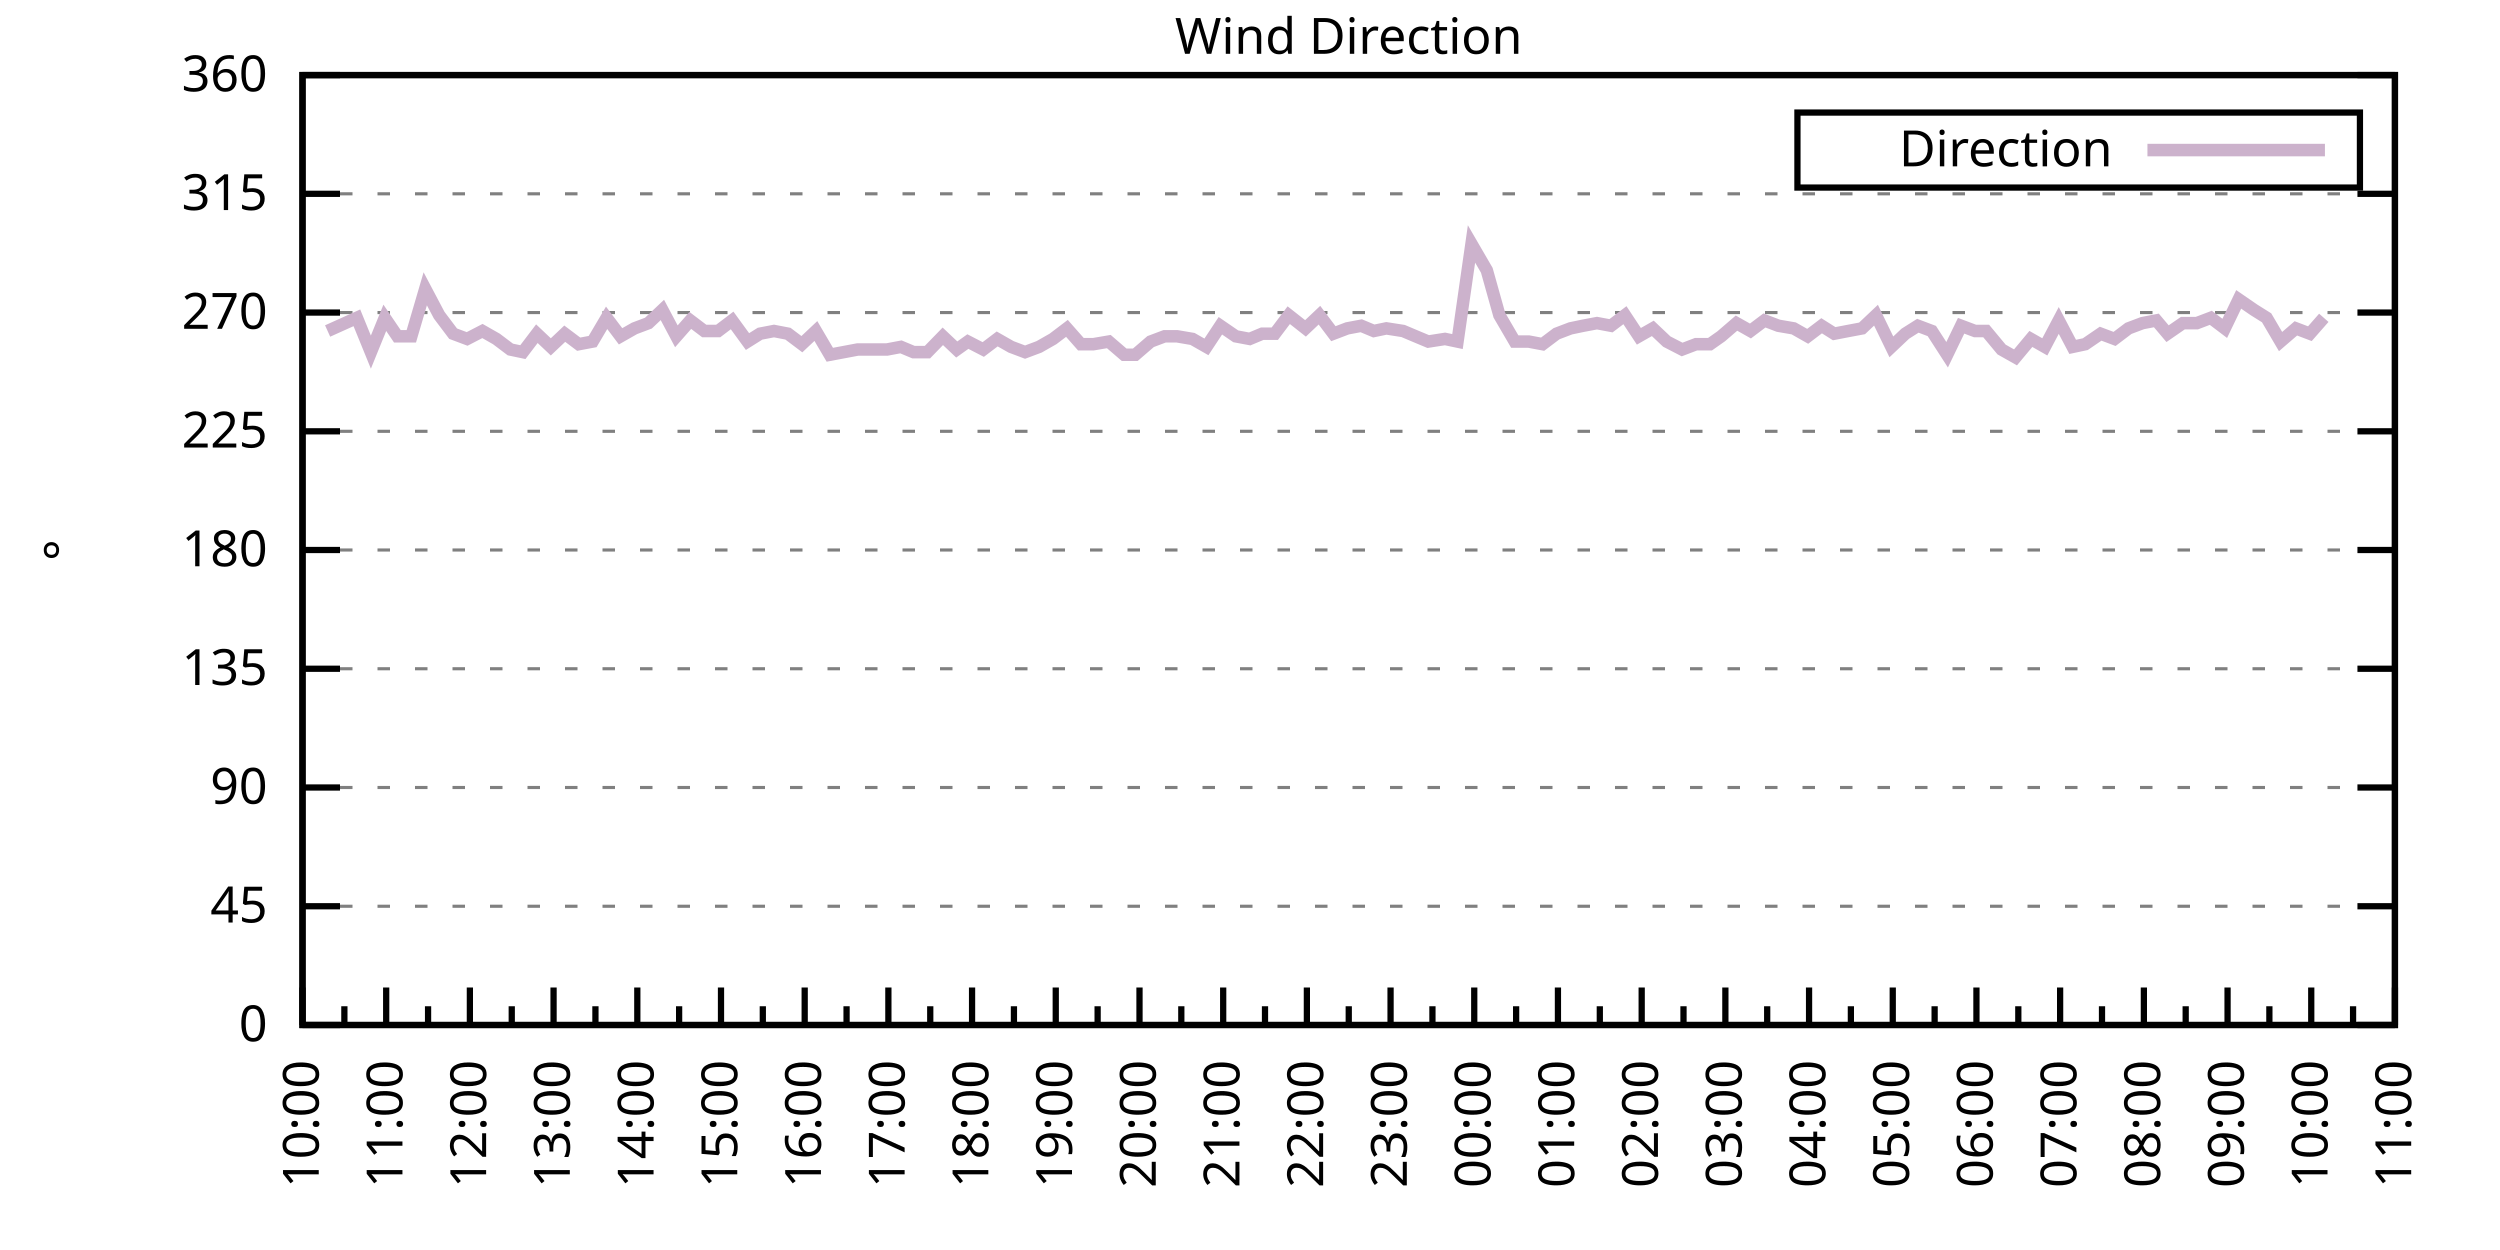
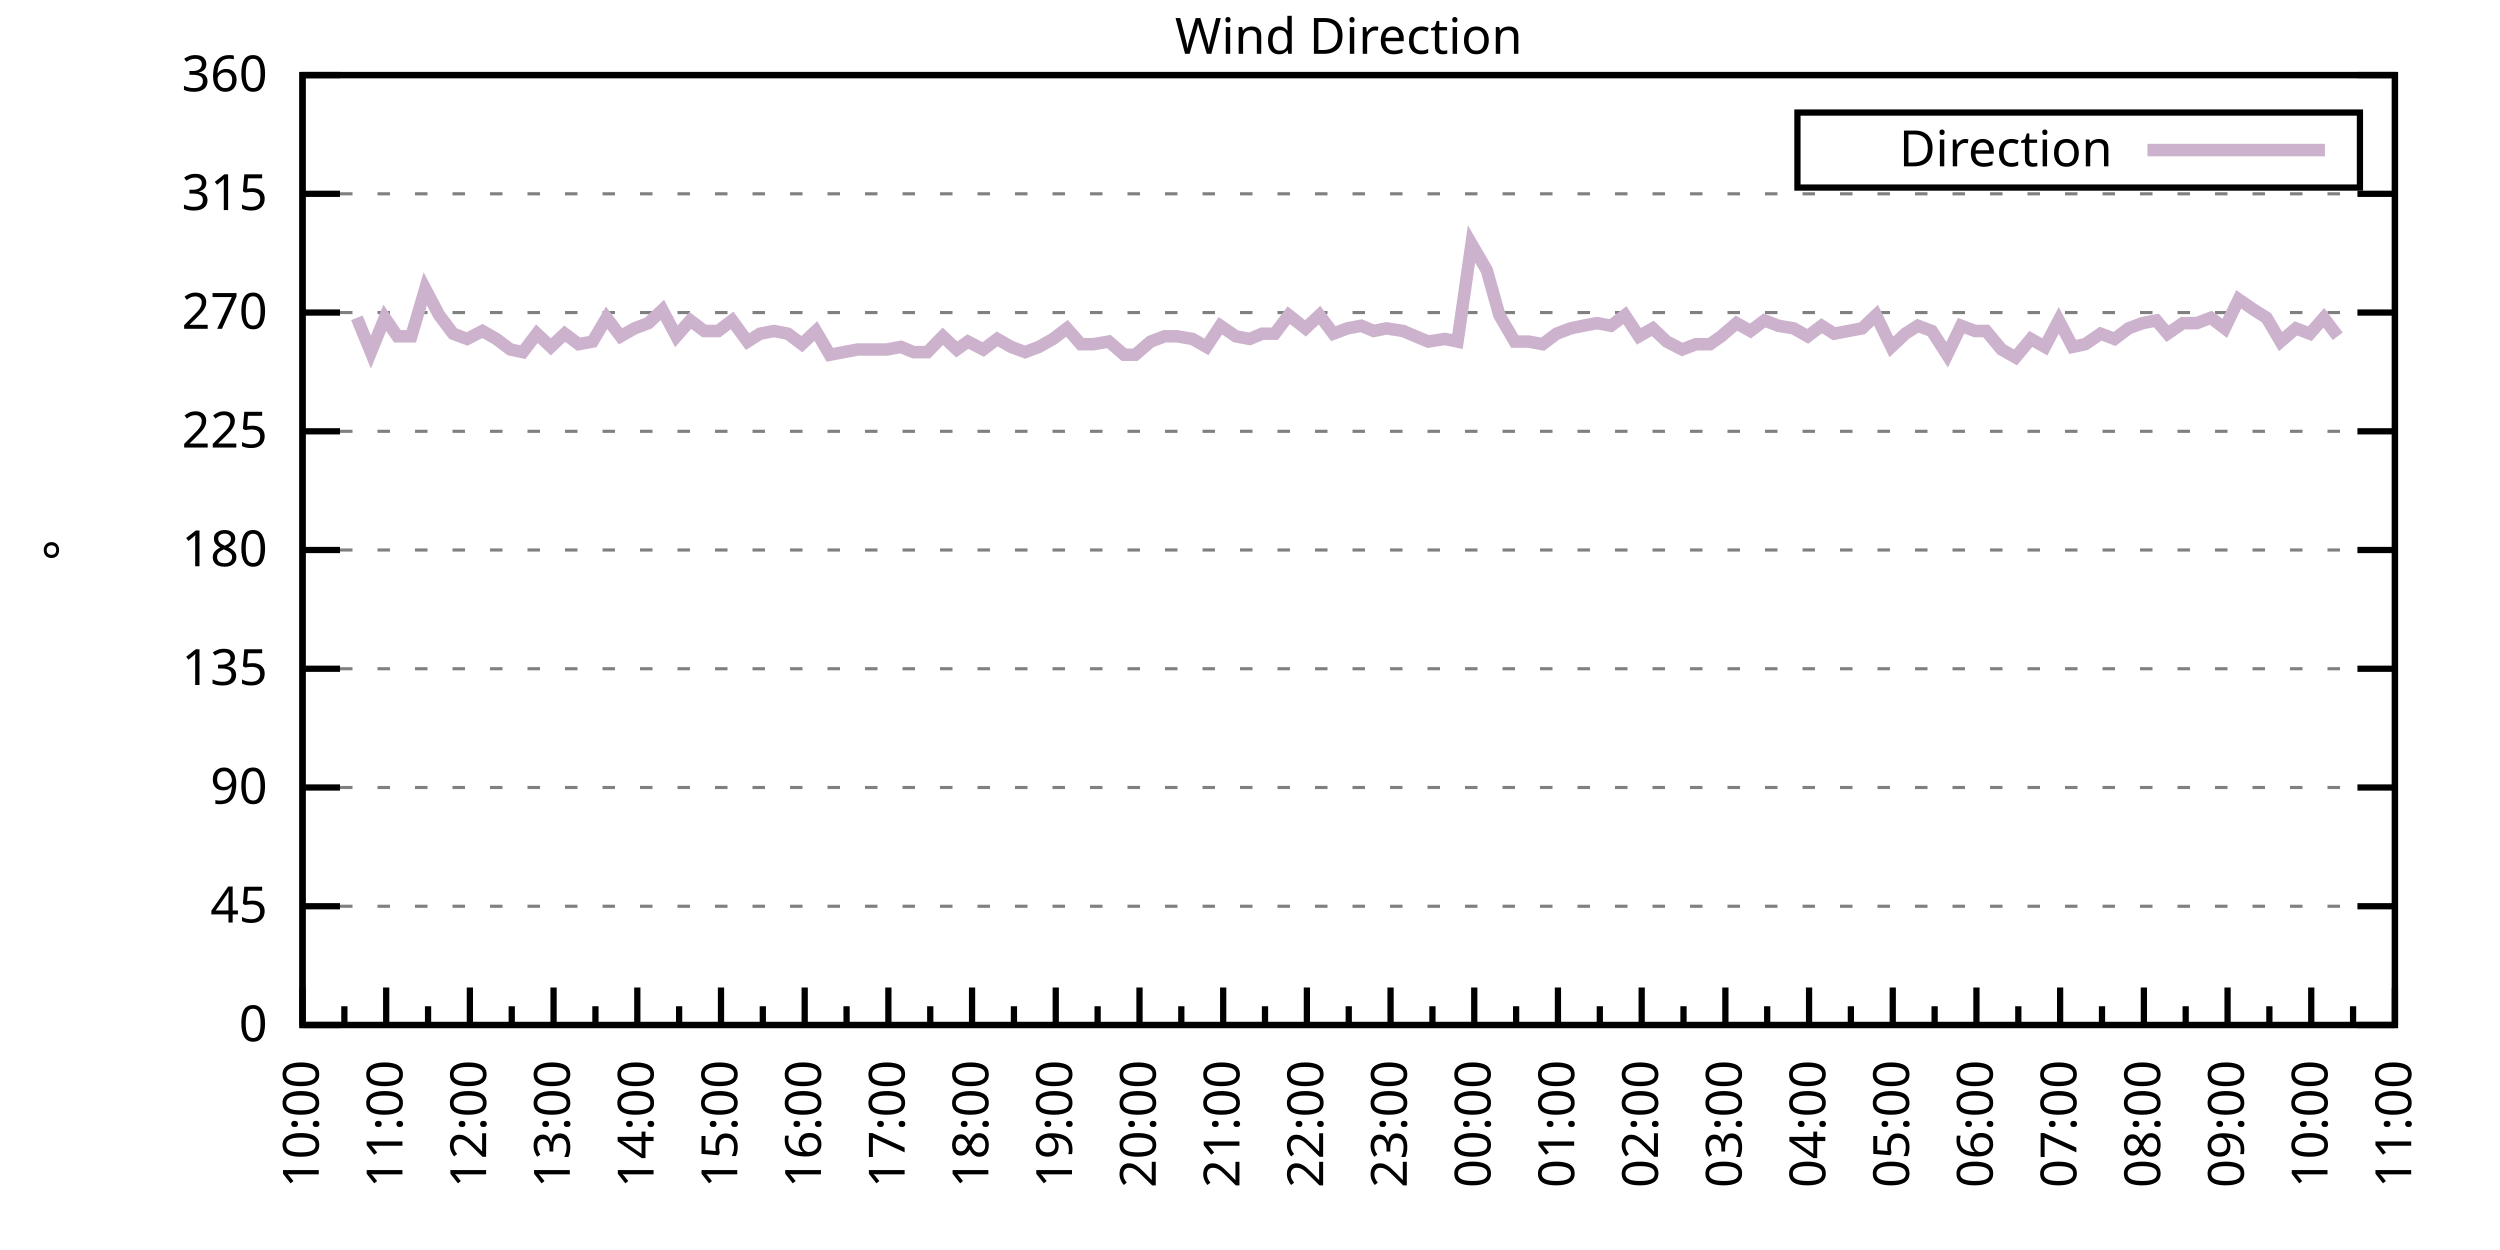
<svg xmlns="http://www.w3.org/2000/svg" xmlns:xlink="http://www.w3.org/1999/xlink" width="400" height="200" viewBox="0 0 400 200">
  <g id="gnuplot_canvas">
    <rect x="0" y="0" width="400" height="200" fill="none" />
    <defs>
      <circle id="gpDot" r="0.5" stroke-width="0.5" stroke="currentColor" />
      <path id="gpPt0" stroke-width="0.333" stroke="currentColor" d="M-1,0 h2 M0,-1 v2" />
      <path id="gpPt1" stroke-width="0.333" stroke="currentColor" d="M-1,-1 L1,1 M1,-1 L-1,1" />
      <path id="gpPt2" stroke-width="0.333" stroke="currentColor" d="M-1,0 L1,0 M0,-1 L0,1 M-1,-1 L1,1 M-1,1 L1,-1" />
      <rect id="gpPt3" stroke-width="0.333" stroke="currentColor" x="-1" y="-1" width="2" height="2" />
      <rect id="gpPt4" stroke-width="0.333" stroke="currentColor" fill="currentColor" x="-1" y="-1" width="2" height="2" />
      <circle id="gpPt5" stroke-width="0.333" stroke="currentColor" cx="0" cy="0" r="1" />
      <use xlink:href="#gpPt5" id="gpPt6" fill="currentColor" stroke="none" />
      <path id="gpPt7" stroke-width="0.333" stroke="currentColor" d="M0,-1.33 L-1.33,0.67 L1.33,0.67 z" />
      <use xlink:href="#gpPt7" id="gpPt8" fill="currentColor" stroke="none" />
      <use xlink:href="#gpPt7" id="gpPt9" stroke="currentColor" transform="rotate(180)" />
      <use xlink:href="#gpPt9" id="gpPt10" fill="currentColor" stroke="none" />
      <use xlink:href="#gpPt3" id="gpPt11" stroke="currentColor" transform="rotate(45)" />
      <use xlink:href="#gpPt11" id="gpPt12" fill="currentColor" stroke="none" />
      <path id="gpPt13" stroke-width="0.333" stroke="currentColor" d="M0,1.330 L1.265,0.411 L0.782,-1.067 L-0.782,-1.076 L-1.265,0.411 z" />
      <use xlink:href="#gpPt13" id="gpPt14" fill="currentColor" stroke="none" />
      <filter id="textbox" filterUnits="objectBoundingBox" x="0" y="0" height="1" width="1">
        <feFlood flood-color="white" flood-opacity="1" result="bgnd" />
        <feComposite in="SourceGraphic" in2="bgnd" operator="atop" />
      </filter>
      <filter id="greybox" filterUnits="objectBoundingBox" x="0" y="0" height="1" width="1">
        <feFlood flood-color="lightgrey" flood-opacity="1" result="grey" />
        <feComposite in="SourceGraphic" in2="grey" operator="atop" />
      </filter>
    </defs>
    <g fill="none" color="white" stroke="currentColor" stroke-width="1.00" stroke-linecap="butt" stroke-linejoin="miter">
</g>
    <g fill="none" color="black" stroke="currentColor" stroke-width="1.00" stroke-linecap="butt" stroke-linejoin="miter">
      <g stroke="none" shape-rendering="crispEdges">
        <polygon fill="rgb(255, 255, 255)" points="48.40,164.00 383.18,164.00 383.18,12.02 48.40,12.02 " />
      </g>
    </g>
    <g fill="none" color="black" stroke="currentColor" stroke-width="1.00" stroke-linecap="butt" stroke-linejoin="miter">
</g>
    <g fill="none" color="black" stroke="black" stroke-width="0.50" stroke-linecap="butt" stroke-linejoin="miter">
</g>
    <g fill="none" color="gray" stroke="currentColor" stroke-width="0.50" stroke-linecap="butt" stroke-linejoin="miter">
      <path stroke="gray" stroke-dasharray="2,4" class="gridline" d="M48.40,164.00 L383.19,164.00  " />
    </g>
    <g fill="none" color="gray" stroke="gray" stroke-width="1.00" stroke-linecap="butt" stroke-linejoin="miter">
</g>
    <g fill="none" color="black" stroke="currentColor" stroke-width="1.00" stroke-linecap="butt" stroke-linejoin="miter">
      <path stroke="black" d="M48.40,164.00 L54.40,164.00 M383.19,164.00 L377.19,164.00  " />
      <g transform="translate(42.80,166.60)" stroke="none" fill="black" font-family="Sans" font-size="8.00" text-anchor="end">
        <text>
          <tspan font-family="Sans"> 0</tspan>
        </text>
      </g>
    </g>
    <g fill="none" color="black" stroke="currentColor" stroke-width="1.00" stroke-linecap="butt" stroke-linejoin="miter">
</g>
    <g fill="none" color="black" stroke="black" stroke-width="0.50" stroke-linecap="butt" stroke-linejoin="miter">
</g>
    <g fill="none" color="gray" stroke="currentColor" stroke-width="0.50" stroke-linecap="butt" stroke-linejoin="miter">
      <path stroke="gray" stroke-dasharray="2,4" class="gridline" d="M48.40,145.00 L383.19,145.00  " />
    </g>
    <g fill="none" color="gray" stroke="gray" stroke-width="1.00" stroke-linecap="butt" stroke-linejoin="miter">
</g>
    <g fill="none" color="black" stroke="currentColor" stroke-width="1.00" stroke-linecap="butt" stroke-linejoin="miter">
      <path stroke="black" d="M48.40,145.00 L54.40,145.00 M383.19,145.00 L377.19,145.00  " />
      <g transform="translate(42.80,147.60)" stroke="none" fill="black" font-family="Sans" font-size="8.00" text-anchor="end">
        <text>
          <tspan font-family="Sans"> 45</tspan>
        </text>
      </g>
    </g>
    <g fill="none" color="black" stroke="currentColor" stroke-width="1.00" stroke-linecap="butt" stroke-linejoin="miter">
</g>
    <g fill="none" color="black" stroke="black" stroke-width="0.50" stroke-linecap="butt" stroke-linejoin="miter">
</g>
    <g fill="none" color="gray" stroke="currentColor" stroke-width="0.50" stroke-linecap="butt" stroke-linejoin="miter">
      <path stroke="gray" stroke-dasharray="2,4" class="gridline" d="M48.40,126.00 L383.19,126.00  " />
    </g>
    <g fill="none" color="gray" stroke="gray" stroke-width="1.00" stroke-linecap="butt" stroke-linejoin="miter">
</g>
    <g fill="none" color="black" stroke="currentColor" stroke-width="1.00" stroke-linecap="butt" stroke-linejoin="miter">
      <path stroke="black" d="M48.40,126.00 L54.40,126.00 M383.19,126.00 L377.19,126.00  " />
      <g transform="translate(42.80,128.60)" stroke="none" fill="black" font-family="Sans" font-size="8.00" text-anchor="end">
        <text>
          <tspan font-family="Sans"> 90</tspan>
        </text>
      </g>
    </g>
    <g fill="none" color="black" stroke="currentColor" stroke-width="1.00" stroke-linecap="butt" stroke-linejoin="miter">
</g>
    <g fill="none" color="black" stroke="black" stroke-width="0.50" stroke-linecap="butt" stroke-linejoin="miter">
</g>
    <g fill="none" color="gray" stroke="currentColor" stroke-width="0.50" stroke-linecap="butt" stroke-linejoin="miter">
      <path stroke="gray" stroke-dasharray="2,4" class="gridline" d="M48.40,107.00 L383.19,107.00  " />
    </g>
    <g fill="none" color="gray" stroke="gray" stroke-width="1.00" stroke-linecap="butt" stroke-linejoin="miter">
</g>
    <g fill="none" color="black" stroke="currentColor" stroke-width="1.00" stroke-linecap="butt" stroke-linejoin="miter">
      <path stroke="black" d="M48.40,107.00 L54.40,107.00 M383.19,107.00 L377.19,107.00  " />
      <g transform="translate(42.80,109.60)" stroke="none" fill="black" font-family="Sans" font-size="8.00" text-anchor="end">
        <text>
          <tspan font-family="Sans"> 135</tspan>
        </text>
      </g>
    </g>
    <g fill="none" color="black" stroke="currentColor" stroke-width="1.00" stroke-linecap="butt" stroke-linejoin="miter">
</g>
    <g fill="none" color="black" stroke="black" stroke-width="0.50" stroke-linecap="butt" stroke-linejoin="miter">
</g>
    <g fill="none" color="gray" stroke="currentColor" stroke-width="0.50" stroke-linecap="butt" stroke-linejoin="miter">
      <path stroke="gray" stroke-dasharray="2,4" class="gridline" d="M48.40,88.00 L383.19,88.00  " />
    </g>
    <g fill="none" color="gray" stroke="gray" stroke-width="1.00" stroke-linecap="butt" stroke-linejoin="miter">
</g>
    <g fill="none" color="black" stroke="currentColor" stroke-width="1.00" stroke-linecap="butt" stroke-linejoin="miter">
      <path stroke="black" d="M48.40,88.00 L54.40,88.00 M383.19,88.00 L377.19,88.00  " />
      <g transform="translate(42.80,90.60)" stroke="none" fill="black" font-family="Sans" font-size="8.00" text-anchor="end">
        <text>
          <tspan font-family="Sans"> 180</tspan>
        </text>
      </g>
    </g>
    <g fill="none" color="black" stroke="currentColor" stroke-width="1.00" stroke-linecap="butt" stroke-linejoin="miter">
</g>
    <g fill="none" color="black" stroke="black" stroke-width="0.50" stroke-linecap="butt" stroke-linejoin="miter">
</g>
    <g fill="none" color="gray" stroke="currentColor" stroke-width="0.50" stroke-linecap="butt" stroke-linejoin="miter">
      <path stroke="gray" stroke-dasharray="2,4" class="gridline" d="M48.40,69.01 L383.19,69.01  " />
    </g>
    <g fill="none" color="gray" stroke="gray" stroke-width="1.00" stroke-linecap="butt" stroke-linejoin="miter">
</g>
    <g fill="none" color="black" stroke="currentColor" stroke-width="1.00" stroke-linecap="butt" stroke-linejoin="miter">
      <path stroke="black" d="M48.40,69.01 L54.40,69.01 M383.19,69.01 L377.19,69.01  " />
      <g transform="translate(42.80,71.61)" stroke="none" fill="black" font-family="Sans" font-size="8.00" text-anchor="end">
        <text>
          <tspan font-family="Sans"> 225</tspan>
        </text>
      </g>
    </g>
    <g fill="none" color="black" stroke="currentColor" stroke-width="1.00" stroke-linecap="butt" stroke-linejoin="miter">
</g>
    <g fill="none" color="black" stroke="black" stroke-width="0.50" stroke-linecap="butt" stroke-linejoin="miter">
</g>
    <g fill="none" color="gray" stroke="currentColor" stroke-width="0.50" stroke-linecap="butt" stroke-linejoin="miter">
      <path stroke="gray" stroke-dasharray="2,4" class="gridline" d="M48.40,50.01 L383.19,50.01  " />
    </g>
    <g fill="none" color="gray" stroke="gray" stroke-width="1.00" stroke-linecap="butt" stroke-linejoin="miter">
</g>
    <g fill="none" color="black" stroke="currentColor" stroke-width="1.00" stroke-linecap="butt" stroke-linejoin="miter">
      <path stroke="black" d="M48.40,50.01 L54.40,50.01 M383.19,50.01 L377.19,50.01  " />
      <g transform="translate(42.80,52.61)" stroke="none" fill="black" font-family="Sans" font-size="8.00" text-anchor="end">
        <text>
          <tspan font-family="Sans"> 270</tspan>
        </text>
      </g>
    </g>
    <g fill="none" color="black" stroke="currentColor" stroke-width="1.00" stroke-linecap="butt" stroke-linejoin="miter">
</g>
    <g fill="none" color="black" stroke="black" stroke-width="0.50" stroke-linecap="butt" stroke-linejoin="miter">
</g>
    <g fill="none" color="gray" stroke="currentColor" stroke-width="0.50" stroke-linecap="butt" stroke-linejoin="miter">
      <path stroke="gray" stroke-dasharray="2,4" class="gridline" d="M48.40,31.01 L383.19,31.01  " />
    </g>
    <g fill="none" color="gray" stroke="gray" stroke-width="1.00" stroke-linecap="butt" stroke-linejoin="miter">
</g>
    <g fill="none" color="black" stroke="currentColor" stroke-width="1.00" stroke-linecap="butt" stroke-linejoin="miter">
      <path stroke="black" d="M48.40,31.01 L54.40,31.01 M383.19,31.01 L377.19,31.01  " />
      <g transform="translate(42.80,33.61)" stroke="none" fill="black" font-family="Sans" font-size="8.00" text-anchor="end">
        <text>
          <tspan font-family="Sans"> 315</tspan>
        </text>
      </g>
    </g>
    <g fill="none" color="black" stroke="currentColor" stroke-width="1.00" stroke-linecap="butt" stroke-linejoin="miter">
</g>
    <g fill="none" color="black" stroke="black" stroke-width="0.50" stroke-linecap="butt" stroke-linejoin="miter">
</g>
    <g fill="none" color="gray" stroke="currentColor" stroke-width="0.50" stroke-linecap="butt" stroke-linejoin="miter">
      <path stroke="gray" stroke-dasharray="2,4" class="gridline" d="M48.40,12.01 L383.19,12.01  " />
    </g>
    <g fill="none" color="gray" stroke="gray" stroke-width="1.00" stroke-linecap="butt" stroke-linejoin="miter">
</g>
    <g fill="none" color="black" stroke="currentColor" stroke-width="1.00" stroke-linecap="butt" stroke-linejoin="miter">
      <path stroke="black" d="M48.40,12.01 L54.40,12.01 M383.19,12.01 L377.19,12.01  " />
      <g transform="translate(42.80,14.61)" stroke="none" fill="black" font-family="Sans" font-size="8.00" text-anchor="end">
        <text>
          <tspan font-family="Sans"> 360</tspan>
        </text>
      </g>
    </g>
    <g fill="none" color="black" stroke="currentColor" stroke-width="1.00" stroke-linecap="butt" stroke-linejoin="miter">
      <path stroke="black" d="M48.40,164.00 L48.40,158.00  " />
      <g transform="translate(51.00,169.60) rotate(270)" stroke="none" fill="black" font-family="Sans" font-size="8.00" text-anchor="end">
        <text>
          <tspan font-family="Sans">10:00</tspan>
        </text>
      </g>
    </g>
    <g fill="none" color="black" stroke="currentColor" stroke-width="1.00" stroke-linecap="butt" stroke-linejoin="miter">
      <path stroke="black" d="M55.10,164.00 L55.10,161.00 M61.79,164.00 L61.79,158.00  " />
      <g transform="translate(64.39,169.60) rotate(270)" stroke="none" fill="black" font-family="Sans" font-size="8.00" text-anchor="end">
        <text>
          <tspan font-family="Sans">11:00</tspan>
        </text>
      </g>
    </g>
    <g fill="none" color="black" stroke="currentColor" stroke-width="1.00" stroke-linecap="butt" stroke-linejoin="miter">
      <path stroke="black" d="M68.49,164.00 L68.49,161.00 M75.18,164.00 L75.18,158.00  " />
      <g transform="translate(77.78,169.60) rotate(270)" stroke="none" fill="black" font-family="Sans" font-size="8.00" text-anchor="end">
        <text>
          <tspan font-family="Sans">12:00</tspan>
        </text>
      </g>
    </g>
    <g fill="none" color="black" stroke="currentColor" stroke-width="1.00" stroke-linecap="butt" stroke-linejoin="miter">
      <path stroke="black" d="M81.88,164.00 L81.88,161.00 M88.57,164.00 L88.57,158.00  " />
      <g transform="translate(91.17,169.60) rotate(270)" stroke="none" fill="black" font-family="Sans" font-size="8.00" text-anchor="end">
        <text>
          <tspan font-family="Sans">13:00</tspan>
        </text>
      </g>
    </g>
    <g fill="none" color="black" stroke="currentColor" stroke-width="1.00" stroke-linecap="butt" stroke-linejoin="miter">
      <path stroke="black" d="M95.27,164.00 L95.27,161.00 M101.97,164.00 L101.97,158.00  " />
      <g transform="translate(104.57,169.60) rotate(270)" stroke="none" fill="black" font-family="Sans" font-size="8.00" text-anchor="end">
        <text>
          <tspan font-family="Sans">14:00</tspan>
        </text>
      </g>
    </g>
    <g fill="none" color="black" stroke="currentColor" stroke-width="1.00" stroke-linecap="butt" stroke-linejoin="miter">
      <path stroke="black" d="M108.66,164.00 L108.66,161.00 M115.36,164.00 L115.36,158.00  " />
      <g transform="translate(117.96,169.60) rotate(270)" stroke="none" fill="black" font-family="Sans" font-size="8.00" text-anchor="end">
        <text>
          <tspan font-family="Sans">15:00</tspan>
        </text>
      </g>
    </g>
    <g fill="none" color="black" stroke="currentColor" stroke-width="1.00" stroke-linecap="butt" stroke-linejoin="miter">
      <path stroke="black" d="M122.05,164.00 L122.05,161.00 M128.75,164.00 L128.75,158.00  " />
      <g transform="translate(131.35,169.60) rotate(270)" stroke="none" fill="black" font-family="Sans" font-size="8.00" text-anchor="end">
        <text>
          <tspan font-family="Sans">16:00</tspan>
        </text>
      </g>
    </g>
    <g fill="none" color="black" stroke="currentColor" stroke-width="1.00" stroke-linecap="butt" stroke-linejoin="miter">
      <path stroke="black" d="M135.45,164.00 L135.45,161.00 M142.14,164.00 L142.14,158.00  " />
      <g transform="translate(144.74,169.60) rotate(270)" stroke="none" fill="black" font-family="Sans" font-size="8.00" text-anchor="end">
        <text>
          <tspan font-family="Sans">17:00</tspan>
        </text>
      </g>
    </g>
    <g fill="none" color="black" stroke="currentColor" stroke-width="1.00" stroke-linecap="butt" stroke-linejoin="miter">
      <path stroke="black" d="M148.84,164.00 L148.84,161.00 M155.53,164.00 L155.53,158.00  " />
      <g transform="translate(158.13,169.60) rotate(270)" stroke="none" fill="black" font-family="Sans" font-size="8.00" text-anchor="end">
        <text>
          <tspan font-family="Sans">18:00</tspan>
        </text>
      </g>
    </g>
    <g fill="none" color="black" stroke="currentColor" stroke-width="1.00" stroke-linecap="butt" stroke-linejoin="miter">
      <path stroke="black" d="M162.23,164.00 L162.23,161.00 M168.92,164.00 L168.92,158.00  " />
      <g transform="translate(171.52,169.60) rotate(270)" stroke="none" fill="black" font-family="Sans" font-size="8.00" text-anchor="end">
        <text>
          <tspan font-family="Sans">19:00</tspan>
        </text>
      </g>
    </g>
    <g fill="none" color="black" stroke="currentColor" stroke-width="1.00" stroke-linecap="butt" stroke-linejoin="miter">
      <path stroke="black" d="M175.62,164.00 L175.62,161.00 M182.32,164.00 L182.32,158.00  " />
      <g transform="translate(184.92,169.60) rotate(270)" stroke="none" fill="black" font-family="Sans" font-size="8.00" text-anchor="end">
        <text>
          <tspan font-family="Sans">20:00</tspan>
        </text>
      </g>
    </g>
    <g fill="none" color="black" stroke="currentColor" stroke-width="1.00" stroke-linecap="butt" stroke-linejoin="miter">
      <path stroke="black" d="M189.01,164.00 L189.01,161.00 M195.71,164.00 L195.71,158.00  " />
      <g transform="translate(198.31,169.60) rotate(270)" stroke="none" fill="black" font-family="Sans" font-size="8.00" text-anchor="end">
        <text>
          <tspan font-family="Sans">21:00</tspan>
        </text>
      </g>
    </g>
    <g fill="none" color="black" stroke="currentColor" stroke-width="1.00" stroke-linecap="butt" stroke-linejoin="miter">
      <path stroke="black" d="M202.40,164.00 L202.40,161.00 M209.10,164.00 L209.10,158.00  " />
      <g transform="translate(211.70,169.60) rotate(270)" stroke="none" fill="black" font-family="Sans" font-size="8.00" text-anchor="end">
        <text>
          <tspan font-family="Sans">22:00</tspan>
        </text>
      </g>
    </g>
    <g fill="none" color="black" stroke="currentColor" stroke-width="1.00" stroke-linecap="butt" stroke-linejoin="miter">
      <path stroke="black" d="M215.80,164.00 L215.80,161.00 M222.49,164.00 L222.49,158.00  " />
      <g transform="translate(225.09,169.60) rotate(270)" stroke="none" fill="black" font-family="Sans" font-size="8.00" text-anchor="end">
        <text>
          <tspan font-family="Sans">23:00</tspan>
        </text>
      </g>
    </g>
    <g fill="none" color="black" stroke="currentColor" stroke-width="1.00" stroke-linecap="butt" stroke-linejoin="miter">
      <path stroke="black" d="M229.19,164.00 L229.19,161.00 M235.88,164.00 L235.88,158.00  " />
      <g transform="translate(238.48,169.60) rotate(270)" stroke="none" fill="black" font-family="Sans" font-size="8.00" text-anchor="end">
        <text>
          <tspan font-family="Sans">00:00</tspan>
        </text>
      </g>
    </g>
    <g fill="none" color="black" stroke="currentColor" stroke-width="1.00" stroke-linecap="butt" stroke-linejoin="miter">
      <path stroke="black" d="M242.58,164.00 L242.58,161.00 M249.27,164.00 L249.27,158.00  " />
      <g transform="translate(251.87,169.60) rotate(270)" stroke="none" fill="black" font-family="Sans" font-size="8.00" text-anchor="end">
        <text>
          <tspan font-family="Sans">01:00</tspan>
        </text>
      </g>
    </g>
    <g fill="none" color="black" stroke="currentColor" stroke-width="1.00" stroke-linecap="butt" stroke-linejoin="miter">
      <path stroke="black" d="M255.97,164.00 L255.97,161.00 M262.67,164.00 L262.67,158.00  " />
      <g transform="translate(265.27,169.60) rotate(270)" stroke="none" fill="black" font-family="Sans" font-size="8.00" text-anchor="end">
        <text>
          <tspan font-family="Sans">02:00</tspan>
        </text>
      </g>
    </g>
    <g fill="none" color="black" stroke="currentColor" stroke-width="1.00" stroke-linecap="butt" stroke-linejoin="miter">
      <path stroke="black" d="M269.36,164.00 L269.36,161.00 M276.06,164.00 L276.06,158.00  " />
      <g transform="translate(278.66,169.60) rotate(270)" stroke="none" fill="black" font-family="Sans" font-size="8.00" text-anchor="end">
        <text>
          <tspan font-family="Sans">03:00</tspan>
        </text>
      </g>
    </g>
    <g fill="none" color="black" stroke="currentColor" stroke-width="1.00" stroke-linecap="butt" stroke-linejoin="miter">
      <path stroke="black" d="M282.75,164.00 L282.75,161.00 M289.45,164.00 L289.45,158.00  " />
      <g transform="translate(292.05,169.60) rotate(270)" stroke="none" fill="black" font-family="Sans" font-size="8.00" text-anchor="end">
        <text>
          <tspan font-family="Sans">04:00</tspan>
        </text>
      </g>
    </g>
    <g fill="none" color="black" stroke="currentColor" stroke-width="1.00" stroke-linecap="butt" stroke-linejoin="miter">
      <path stroke="black" d="M296.14,164.00 L296.14,161.00 M302.84,164.00 L302.84,158.00  " />
      <g transform="translate(305.44,169.60) rotate(270)" stroke="none" fill="black" font-family="Sans" font-size="8.00" text-anchor="end">
        <text>
          <tspan font-family="Sans">05:00</tspan>
        </text>
      </g>
    </g>
    <g fill="none" color="black" stroke="currentColor" stroke-width="1.00" stroke-linecap="butt" stroke-linejoin="miter">
      <path stroke="black" d="M309.54,164.00 L309.54,161.00 M316.23,164.00 L316.23,158.00  " />
      <g transform="translate(318.83,169.60) rotate(270)" stroke="none" fill="black" font-family="Sans" font-size="8.00" text-anchor="end">
        <text>
          <tspan font-family="Sans">06:00</tspan>
        </text>
      </g>
    </g>
    <g fill="none" color="black" stroke="currentColor" stroke-width="1.00" stroke-linecap="butt" stroke-linejoin="miter">
      <path stroke="black" d="M322.93,164.00 L322.93,161.00 M329.62,164.00 L329.62,158.00  " />
      <g transform="translate(332.22,169.60) rotate(270)" stroke="none" fill="black" font-family="Sans" font-size="8.00" text-anchor="end">
        <text>
          <tspan font-family="Sans">07:00</tspan>
        </text>
      </g>
    </g>
    <g fill="none" color="black" stroke="currentColor" stroke-width="1.00" stroke-linecap="butt" stroke-linejoin="miter">
      <path stroke="black" d="M336.32,164.00 L336.32,161.00 M343.02,164.00 L343.02,158.00  " />
      <g transform="translate(345.62,169.60) rotate(270)" stroke="none" fill="black" font-family="Sans" font-size="8.00" text-anchor="end">
        <text>
          <tspan font-family="Sans">08:00</tspan>
        </text>
      </g>
    </g>
    <g fill="none" color="black" stroke="currentColor" stroke-width="1.00" stroke-linecap="butt" stroke-linejoin="miter">
      <path stroke="black" d="M349.71,164.00 L349.71,161.00 M356.41,164.00 L356.41,158.00  " />
      <g transform="translate(359.01,169.60) rotate(270)" stroke="none" fill="black" font-family="Sans" font-size="8.00" text-anchor="end">
        <text>
          <tspan font-family="Sans">09:00</tspan>
        </text>
      </g>
    </g>
    <g fill="none" color="black" stroke="currentColor" stroke-width="1.00" stroke-linecap="butt" stroke-linejoin="miter">
      <path stroke="black" d="M363.10,164.00 L363.10,161.00 M369.80,164.00 L369.80,158.00  " />
      <g transform="translate(372.40,169.60) rotate(270)" stroke="none" fill="black" font-family="Sans" font-size="8.00" text-anchor="end">
        <text>
          <tspan font-family="Sans">10:00</tspan>
        </text>
      </g>
    </g>
    <g fill="none" color="black" stroke="currentColor" stroke-width="1.00" stroke-linecap="butt" stroke-linejoin="miter">
      <path stroke="black" d="M376.49,164.00 L376.49,161.00 M383.19,164.00 L383.19,158.00  " />
      <g transform="translate(385.79,169.60) rotate(270)" stroke="none" fill="black" font-family="Sans" font-size="8.00" text-anchor="end">
        <text>
          <tspan font-family="Sans">11:00</tspan>
        </text>
      </g>
    </g>
    <g fill="none" color="black" stroke="currentColor" stroke-width="1.00" stroke-linecap="butt" stroke-linejoin="miter">
</g>
    <g fill="none" color="black" stroke="currentColor" stroke-width="1.00" stroke-linecap="butt" stroke-linejoin="miter">
      <path stroke="black" d="M48.40,12.01 L48.40,164.00 L383.19,164.00 L383.19,12.01 L48.40,12.01 Z  " />
    </g>
    <g fill="none" color="black" stroke="currentColor" stroke-width="1.00" stroke-linecap="butt" stroke-linejoin="miter">
      <g transform="translate(12.80,88.01) rotate(270)" stroke="none" fill="black" font-family="Sans" font-size="8.00" text-anchor="middle">
        <text>
          <tspan font-family="Sans">°</tspan>
        </text>
      </g>
    </g>
    <g fill="none" color="black" stroke="currentColor" stroke-width="1.00" stroke-linecap="butt" stroke-linejoin="miter">
</g>
    <g fill="none" color="black" stroke="currentColor" stroke-width="1.00" stroke-linecap="butt" stroke-linejoin="miter">
      <path stroke="black" d="M287.59,30.01 L287.59,18.01 L377.59,18.01 L377.59,30.01 L287.59,30.01 Z  " />
    </g>
    <g id="Wind_direction_plot_1">
      <g fill="none" color="white" stroke="black" stroke-width="2.00" stroke-linecap="butt" stroke-linejoin="miter">
</g>
      <g fill="none" color="black" stroke="currentColor" stroke-width="2.00" stroke-linecap="butt" stroke-linejoin="miter">
        <g transform="translate(337.99,26.61)" stroke="none" fill="black" font-family="Sans" font-size="8.00" text-anchor="end">
          <text>
            <tspan font-family="Sans">Direction</tspan>
          </text>
        </g>
      </g>
      <g fill="none" color="black" stroke="currentColor" stroke-width="2.00" stroke-linecap="butt" stroke-linejoin="miter">
-         <path stroke="rgb(204, 178, 204)" d="M343.59,24.01 L371.99,24.01 M52.42,52.96 L57.10,50.85 L59.34,56.34 L61.57,50.85 L63.58,53.81 L65.81,53.81   L68.04,46.21 L70.27,50.43 L72.50,53.39 L74.74,54.23 L77.19,52.96 L79.42,54.23 L81.66,55.92 L83.66,56.34   L85.90,53.39 L88.13,55.50 L90.36,53.39 L92.59,55.07 L94.82,54.65 L97.06,50.85 L99.29,53.81 L101.52,52.54   L103.75,51.70 L105.98,49.59 L108.22,53.81 L110.45,51.27 L112.68,52.96 L114.91,52.96 L117.14,51.27 L119.60,54.65   L121.61,53.39 L123.84,52.96 L126.07,53.39 L128.30,55.07 L130.54,52.96 L132.77,56.76 L135.00,56.34 L137.23,55.92   L139.46,55.92 L141.92,55.92 L144.15,55.50 L146.16,56.34 L148.39,56.34 L150.85,53.81 L153.08,55.92 L154.86,54.65   L157.32,55.92 L159.55,54.23 L161.78,55.50 L164.01,56.34 L166.25,55.50 L168.48,54.23 L170.71,52.54 L172.94,55.07   L174.95,55.07 L177.41,54.65 L179.86,56.76 L181.65,56.76 L184.10,54.65 L186.33,53.81 L188.34,53.81 L190.80,54.23   L193.03,55.50 L195.26,52.12 L197.72,53.81 L199.95,54.23 L201.96,53.39 L203.97,53.39 L206.20,50.43 L208.88,52.54   L211.11,50.43 L213.34,53.39 L215.57,52.54 L217.80,52.12 L219.81,52.96 L221.82,52.54 L224.50,52.96 L226.51,53.81   L228.52,54.65 L231.20,54.23 L233.20,54.65 L235.44,39.03 L237.89,43.25 L239.90,50.43 L242.36,54.65 L244.59,54.65   L246.82,55.07 L249.05,53.39 L251.28,52.54 L253.29,52.12 L255.52,51.70 L257.76,52.12 L259.99,50.43 L262.22,53.81   L264.45,52.54 L266.68,54.65 L269.14,55.92 L271.37,55.07 L273.60,55.07 L275.39,53.81 L277.84,51.70 L280.07,52.96   L282.31,51.27 L284.54,52.12 L286.99,52.54 L289.23,53.81 L291.46,52.12 L293.47,53.39 L295.70,52.96 L297.93,52.54   L300.16,50.43 L302.62,55.50 L304.85,53.39 L306.86,52.12 L309.09,52.96 L311.54,56.76 L313.78,52.12 L316.01,52.96   L317.79,52.96 L320.25,55.92 L322.48,57.18 L324.94,54.23 L327.17,55.50 L329.40,51.27 L331.63,55.50 L333.64,55.07   L336.10,53.39 L338.33,54.23 L340.56,52.54 L342.79,51.70 L345.02,51.27 L346.81,53.39 L349.26,51.70 L351.50,51.70   L353.73,50.85 L355.96,52.54 L358.19,47.90 L360.65,49.59 L362.66,50.85 L364.89,54.65 L367.34,52.54 L369.58,53.39   L371.81,50.85  " />
+         <path stroke="rgb(204, 178, 204)" d="M343.59,24.01 L371.99,24.01 M57.10,50.85 L59.34,56.34 L61.57,50.85 L63.58,53.81 L65.81,53.81 L68.04,46.21   L70.27,50.43 L72.50,53.39 L74.74,54.23 L77.19,52.96 L79.42,54.23 L81.66,55.92 L83.66,56.34 L85.90,53.39   L88.13,55.50 L90.36,53.39 L92.59,55.07 L94.82,54.65 L97.06,50.85 L99.29,53.81 L101.52,52.54 L103.75,51.70   L105.98,49.59 L108.22,53.81 L110.45,51.27 L112.68,52.96 L114.91,52.96 L117.14,51.27 L119.60,54.65 L121.61,53.39   L123.84,52.96 L126.07,53.39 L128.30,55.07 L130.54,52.96 L132.77,56.76 L135.00,56.34 L137.23,55.92 L139.46,55.92   L141.92,55.92 L144.15,55.50 L146.16,56.34 L148.39,56.34 L150.85,53.81 L153.08,55.92 L154.86,54.65 L157.32,55.92   L159.55,54.23 L161.78,55.50 L164.01,56.34 L166.25,55.50 L168.48,54.23 L170.71,52.54 L172.94,55.07 L174.95,55.07   L177.41,54.65 L179.86,56.76 L181.65,56.76 L184.10,54.65 L186.33,53.81 L188.34,53.81 L190.80,54.23 L193.03,55.50   L195.26,52.12 L197.72,53.81 L199.95,54.23 L201.96,53.39 L203.97,53.39 L206.20,50.43 L208.88,52.54 L211.11,50.43   L213.34,53.39 L215.57,52.54 L217.80,52.12 L219.81,52.96 L221.82,52.54 L224.50,52.96 L226.51,53.81 L228.52,54.65   L231.20,54.23 L233.20,54.65 L235.44,39.03 L237.89,43.25 L239.90,50.43 L242.36,54.65 L244.59,54.65 L246.82,55.07   L249.05,53.39 L251.28,52.54 L253.29,52.12 L255.52,51.70 L257.76,52.12 L259.99,50.43 L262.22,53.81 L264.45,52.54   L266.68,54.65 L269.14,55.92 L271.37,55.07 L273.60,55.07 L275.39,53.81 L277.84,51.70 L280.07,52.96 L282.31,51.27   L284.54,52.12 L286.99,52.54 L289.23,53.81 L291.46,52.12 L293.47,53.39 L295.70,52.96 L297.93,52.54 L300.16,50.43   L302.62,55.50 L304.85,53.39 L306.86,52.12 L309.09,52.96 L311.54,56.76 L313.78,52.12 L316.01,52.96 L317.79,52.96   L320.25,55.92 L322.48,57.18 L324.94,54.23 L327.17,55.50 L329.40,51.27 L331.63,55.50 L333.64,55.07 L336.10,53.39   L338.33,54.23 L340.56,52.54 L342.79,51.70 L345.02,51.27 L346.81,53.39 L349.26,51.70 L351.50,51.70 L353.73,50.85   L355.96,52.54 L358.19,47.90 L360.65,49.59 L362.66,50.85 L364.89,54.65 L367.34,52.54 L369.58,53.39 L371.81,50.85   L374.04,53.81  " />
      </g>
    </g>
    <g fill="none" color="black" stroke="currentColor" stroke-width="2.00" stroke-linecap="butt" stroke-linejoin="miter">
</g>
    <g fill="none" color="black" stroke="black" stroke-width="1.00" stroke-linecap="butt" stroke-linejoin="miter">
</g>
    <g fill="none" color="black" stroke="currentColor" stroke-width="1.00" stroke-linecap="butt" stroke-linejoin="miter">
      <path stroke="black" d="M48.40,12.01 L48.40,164.00 L383.19,164.00 L383.19,12.01 L48.40,12.01 Z  " />
    </g>
    <g fill="none" color="black" stroke="currentColor" stroke-width="1.00" stroke-linecap="butt" stroke-linejoin="miter">
      <g transform="translate(215.79,8.61)" stroke="none" fill="black" font-family="Sans" font-size="8.00" text-anchor="middle">
        <text>
          <tspan font-family="Sans">Wind Direction</tspan>
        </text>
      </g>
    </g>
    <g fill="none" color="black" stroke="currentColor" stroke-width="1.00" stroke-linecap="butt" stroke-linejoin="miter">
</g>
  </g>
</svg>
